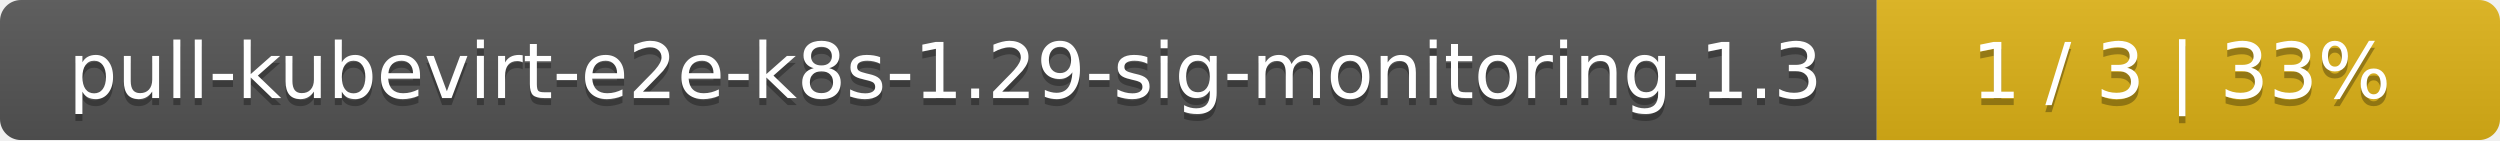
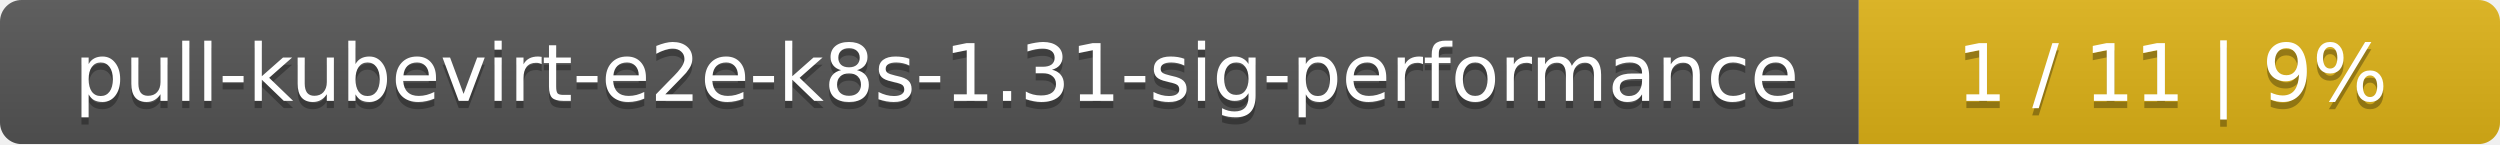
- <svg xmlns="http://www.w3.org/2000/svg" width="357" height="20">
+ <svg xmlns="http://www.w3.org/2000/svg" width="347" height="20">
  <linearGradient id="smooth" x2="0" y2="100%">
    <stop offset="0" stop-color="#bbb" stop-opacity=".1" />
    <stop offset="1" stop-opacity=".1" />
  </linearGradient>
  <mask id="round">
-     <rect width="357" height="20" rx="3" fill="#fff" />
+     <rect width="347" height="20" rx="3" fill="#fff" />
  </mask>
  <g mask="url(#round)">
-     <rect width="268" height="20" fill="#555" />
-     <rect x="268" width="89" height="20" fill="#dfb317" />
-     <rect width="357" height="20" fill="url(#smooth)" />
+     <rect width="258" height="20" fill="#555" />
+     <rect x="258" width="89" height="20" fill="#dfb317" />
+     <rect width="347" height="20" fill="url(#smooth)" />
  </g>
  <g fill="#fff" text-anchor="middle" font-family="DejaVu Sans,Verdana,Geneva,sans-serif" font-size="11">
-     <text x="135" y="15" fill="#010101" fill-opacity=".3">pull-kubevirt-e2e-k8s-1.29-sig-monitoring-1.3</text>
-     <text x="135" y="14">pull-kubevirt-e2e-k8s-1.29-sig-monitoring-1.3</text>
-     <text x="311.5" y="15" fill="#010101" fill-opacity=".3">1 / 3    |    33%</text>
-     <text x="311.5" y="14">1 / 3    |    33%</text>
+     <text x="130" y="15" fill="#010101" fill-opacity=".3">pull-kubevirt-e2e-k8s-1.31-sig-performance</text>
+     <text x="130" y="14">pull-kubevirt-e2e-k8s-1.31-sig-performance</text>
+     <text x="301.5" y="15" fill="#010101" fill-opacity=".3">1 / 11    |    9%</text>
+     <text x="301.5" y="14">1 / 11    |    9%</text>
  </g>
</svg>
